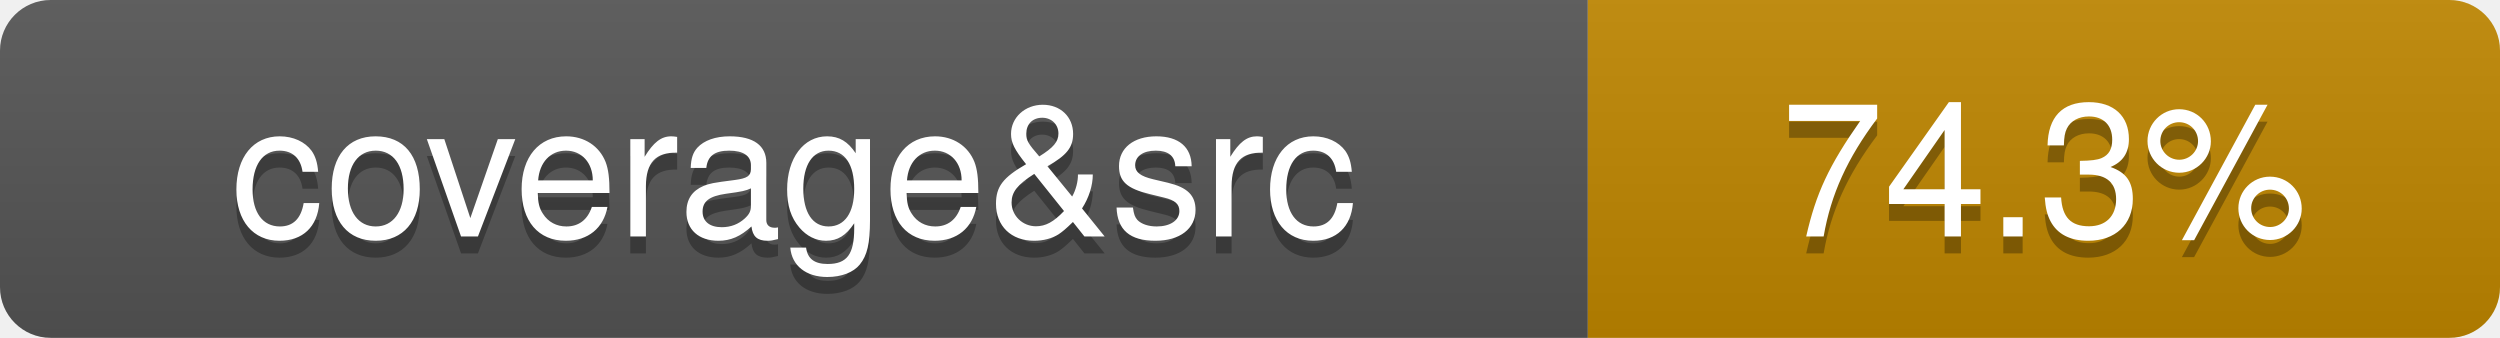
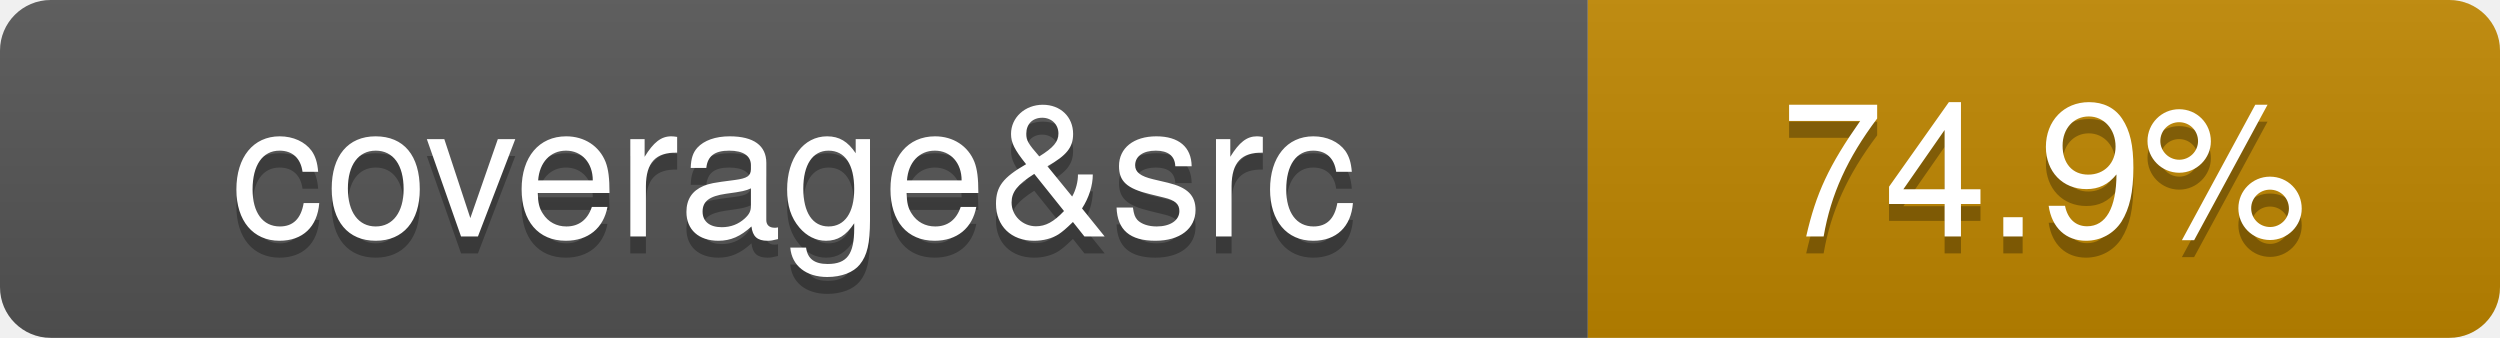
- <svg xmlns="http://www.w3.org/2000/svg" viewBox="0 0 148 20" width="148" height="20" role="img" aria-label="coverage&amp;src: 74.3%">
+ <svg xmlns="http://www.w3.org/2000/svg" viewBox="0 0 148 20" width="148" height="20" role="img" aria-label="coverage&amp;src: 74.9%">
  <linearGradient id="covpages-grad" x2="0" y2="100%">
    <stop offset="0" stop-color="#bbb" stop-opacity=".1" />
    <stop offset="1" stop-opacity=".1" />
  </linearGradient>
  <clipPath id="covpages-r">
    <rect width="148" height="20" rx="3" fill="#fff" />
  </clipPath>
  <g clip-path="url(#covpages-r)">
    <rect width="94" height="20" fill="#555" />
    <rect x="94" width="54" height="20" fill="#bf8700" />
    <rect width="148" height="20" fill="url(#covpages-grad)" />
  </g>
  <g fill="#fff" text-anchor="middle" font-family="-apple-system,BlinkMacSystemFont,Segoe UI,Helvetica,Arial,sans-serif" text-rendering="geometricPrecision" font-size="110">
    <text aria-hidden="true" x="470" y="150" fill="#010101" fill-opacity=".3" transform="scale(.1)">coverage&amp;src</text>
    <text x="470" y="140" transform="scale(.1)" fill="#fff">coverage&amp;src</text>
-     <text aria-hidden="true" x="1210" y="150" fill="#010101" fill-opacity=".3" transform="scale(.1)">74.3%</text>
-     <text x="1210" y="140" transform="scale(.1)" fill="#fff">74.3%</text>
+     <text aria-hidden="true" x="1210" y="150" fill="#010101" fill-opacity=".3" transform="scale(.1)">74.9%</text>
+     <text x="1210" y="140" transform="scale(.1)" fill="#fff">74.9%</text>
  </g>
</svg>
